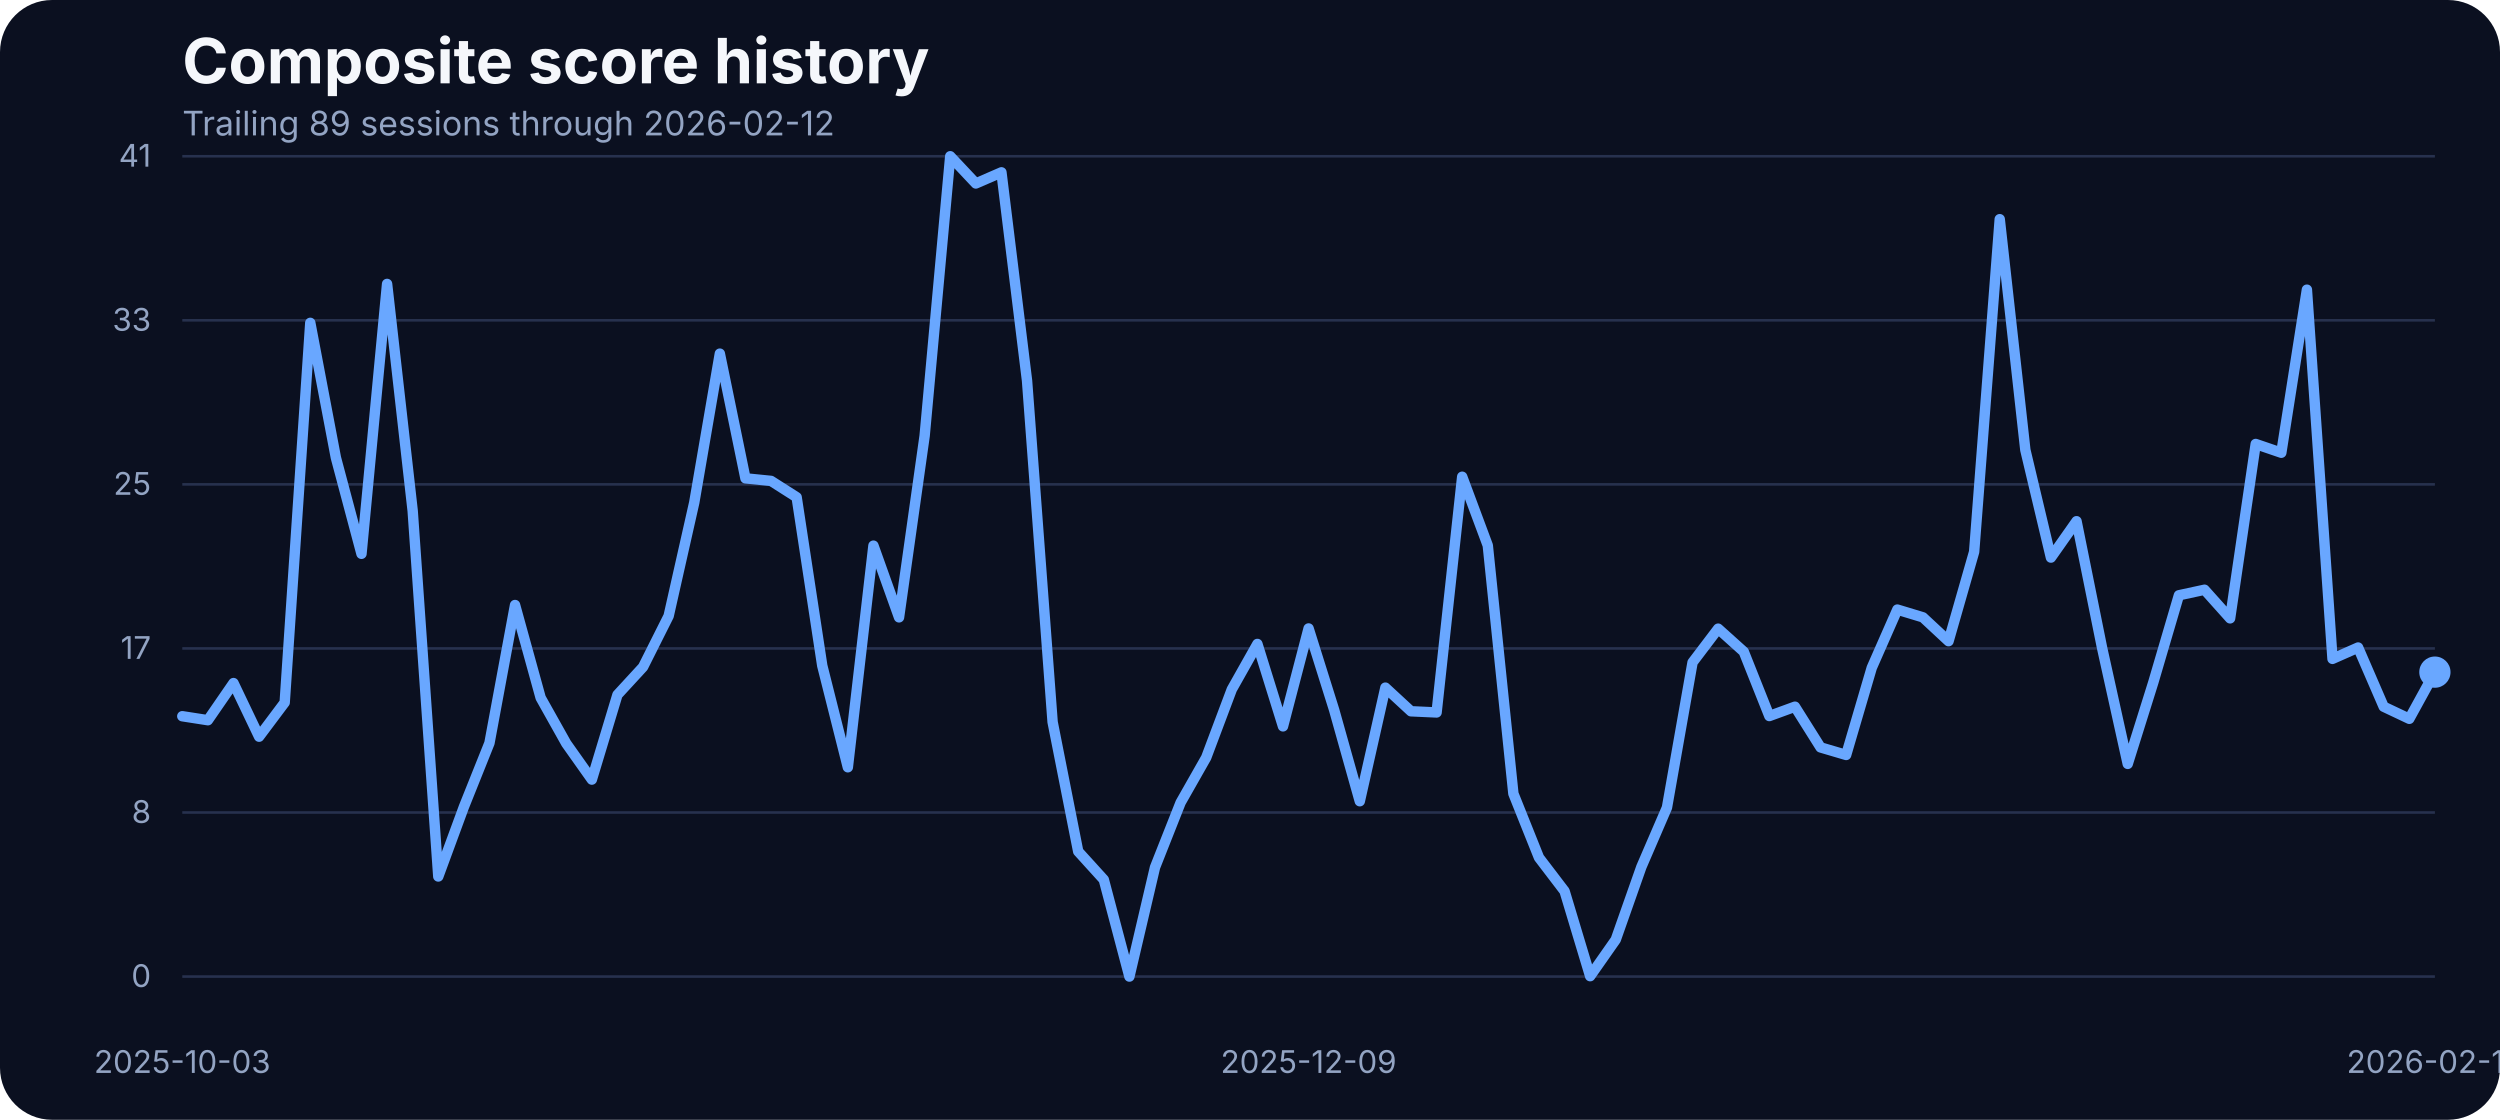
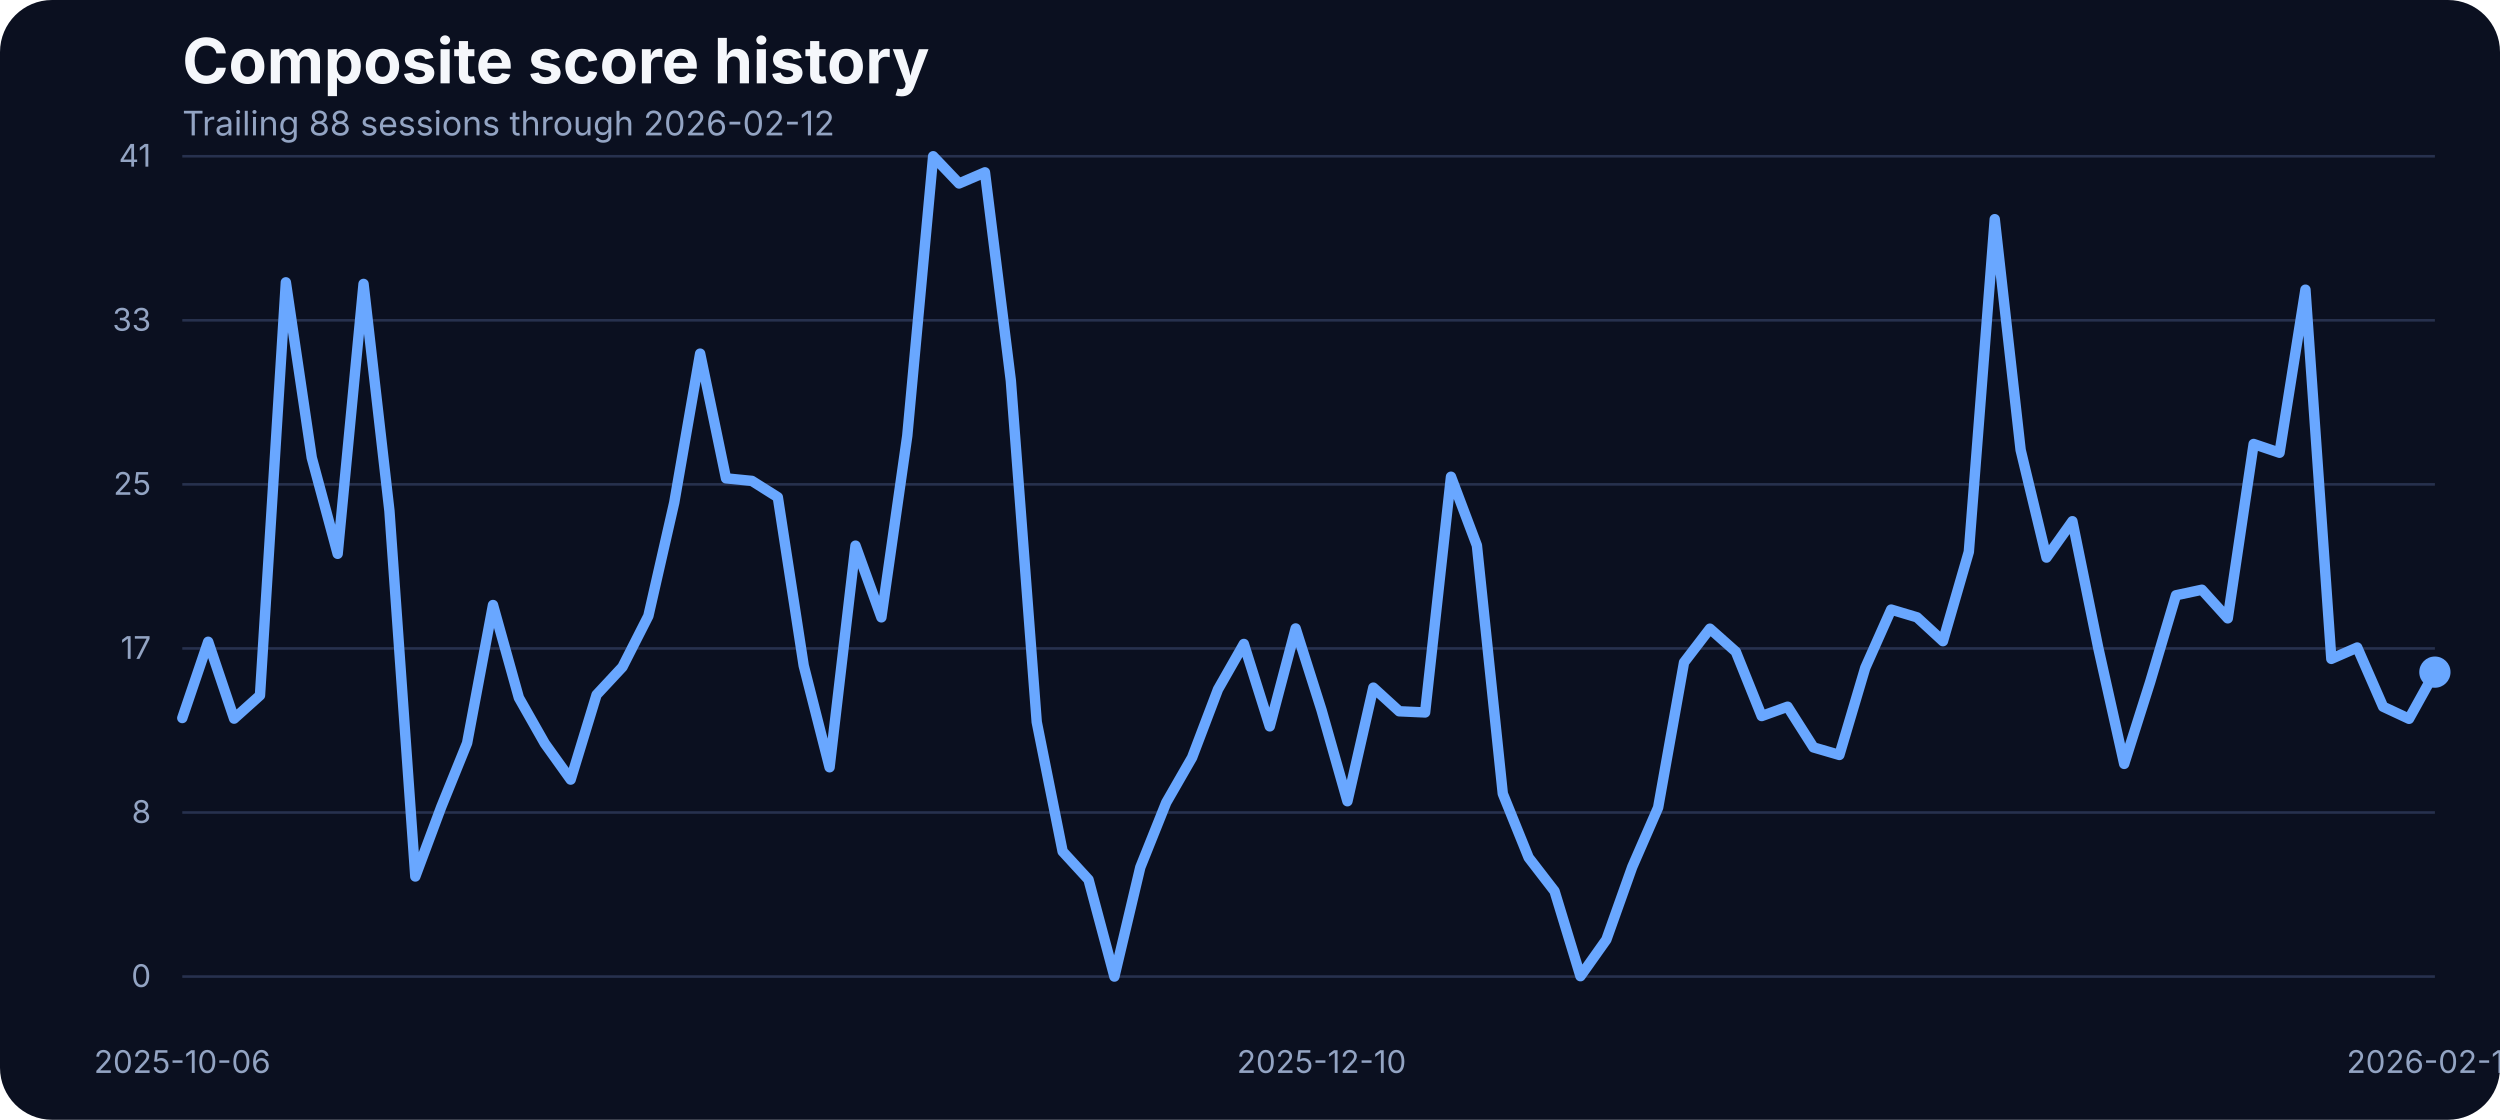
<svg xmlns="http://www.w3.org/2000/svg" width="960" height="430" viewBox="0 0 960 430" role="img" aria-label="Composite score history">
  <rect width="100%" height="100%" fill="#0b1020" rx="20" />
  <text x="70" y="32" fill="#f5f7fb" font-family="Inter, Arial, sans-serif" font-size="24" font-weight="700">Composite score history</text>
-   <text x="70" y="52" fill="#93a4c3" font-family="Inter, Arial, sans-serif" font-size="13">Trailing 89 sessions through 2026-02-12</text>
+   <text x="70" y="52" fill="#93a4c3" font-family="Inter, Arial, sans-serif" font-size="13">Trailing 88 sessions through 2026-02-12</text>
  <line x1="70" x2="935" y1="375.00" y2="375.00" stroke="#27314e" stroke-width="1" />
  <text x="58" y="379.00" text-anchor="end" fill="#93a4c3" font-family="Inter, Arial, sans-serif" font-size="12">0</text>
  <line x1="70" x2="935" y1="312.00" y2="312.00" stroke="#27314e" stroke-width="1" />
  <text x="58" y="316.00" text-anchor="end" fill="#93a4c3" font-family="Inter, Arial, sans-serif" font-size="12">8</text>
  <line x1="70" x2="935" y1="249.00" y2="249.00" stroke="#27314e" stroke-width="1" />
  <text x="58" y="253.00" text-anchor="end" fill="#93a4c3" font-family="Inter, Arial, sans-serif" font-size="12">17</text>
  <line x1="70" x2="935" y1="186.00" y2="186.00" stroke="#27314e" stroke-width="1" />
  <text x="58" y="190.00" text-anchor="end" fill="#93a4c3" font-family="Inter, Arial, sans-serif" font-size="12">25</text>
  <line x1="70" x2="935" y1="123.00" y2="123.00" stroke="#27314e" stroke-width="1" />
  <text x="58" y="127.00" text-anchor="end" fill="#93a4c3" font-family="Inter, Arial, sans-serif" font-size="12">33</text>
  <line x1="70" x2="935" y1="60.00" y2="60.00" stroke="#27314e" stroke-width="1" />
  <text x="58" y="64.00" text-anchor="end" fill="#93a4c3" font-family="Inter, Arial, sans-serif" font-size="12">41</text>
-   <text x="70.00" y="412" text-anchor="middle" fill="#93a4c3" font-family="Inter, Arial, sans-serif" font-size="12">2025-10-03</text>
-   <text x="502.50" y="412" text-anchor="middle" fill="#93a4c3" font-family="Inter, Arial, sans-serif" font-size="12">2025-12-09</text>
+   <text x="70.00" y="412" text-anchor="middle" fill="#93a4c3" font-family="Inter, Arial, sans-serif" font-size="12">2025-10-06</text>
+   <text x="507.47" y="412" text-anchor="middle" fill="#93a4c3" font-family="Inter, Arial, sans-serif" font-size="12">2025-12-10</text>
  <text x="935.00" y="412" text-anchor="middle" fill="#93a4c3" font-family="Inter, Arial, sans-serif" font-size="12">2026-02-12</text>
-   <path d="M 70.00 275.03 L 79.83 276.56 L 89.66 262.30 L 99.49 282.89 L 109.32 269.77 L 119.15 123.98 L 128.98 175.75 L 138.81 212.66 L 148.64 109.03 L 158.47 196.19 L 168.30 336.57 L 178.12 309.88 L 187.95 285.33 L 197.78 232.33 L 207.61 267.94 L 217.44 285.48 L 227.27 299.36 L 237.10 266.80 L 246.93 256.12 L 256.76 236.53 L 266.59 192.98 L 276.42 135.80 L 286.25 183.68 L 296.08 184.67 L 305.91 190.93 L 315.74 255.59 L 325.57 294.63 L 335.40 209.53 L 345.23 237.06 L 355.06 167.36 L 364.89 60.00 L 374.72 70.45 L 384.55 66.18 L 394.38 146.17 L 404.20 277.24 L 414.03 326.96 L 423.86 337.79 L 433.69 375.00 L 443.52 333.06 L 453.35 308.20 L 463.18 290.89 L 473.01 264.74 L 482.84 247.28 L 492.67 278.92 L 502.50 241.33 L 512.33 272.67 L 522.16 307.67 L 531.99 264.05 L 541.82 273.13 L 551.65 273.58 L 561.48 183.07 L 571.31 209.46 L 581.14 304.77 L 590.97 329.32 L 600.80 342.21 L 610.62 374.85 L 620.45 360.82 L 630.28 332.91 L 640.11 310.11 L 649.94 254.37 L 659.77 241.41 L 669.60 250.25 L 679.43 274.96 L 689.26 271.37 L 699.09 287.00 L 708.92 289.90 L 718.75 256.43 L 728.58 234.08 L 738.41 237.06 L 748.24 246.21 L 758.07 211.90 L 767.90 84.17 L 777.73 172.78 L 787.56 214.11 L 797.39 200.15 L 807.22 248.88 L 817.05 293.33 L 826.88 261.99 L 836.70 228.59 L 846.53 226.46 L 856.36 237.44 L 866.19 170.49 L 876.02 173.85 L 885.85 111.24 L 895.68 253.00 L 905.51 248.65 L 915.34 271.37 L 925.17 276.02 L 935.00 258.10" fill="none" stroke="#69a7ff" stroke-width="4" stroke-linecap="round" stroke-linejoin="round" />
+   <path d="M 70.00 275.72 L 79.94 246.44 L 89.89 275.95 L 99.83 267.03 L 109.77 108.42 L 119.71 175.75 L 129.66 212.66 L 139.60 109.03 L 149.54 196.19 L 159.48 336.57 L 169.43 309.88 L 179.37 285.33 L 189.31 232.33 L 199.25 267.94 L 209.20 285.48 L 219.14 299.36 L 229.08 266.80 L 239.02 256.12 L 248.97 236.53 L 258.91 192.98 L 268.85 135.80 L 278.79 183.68 L 288.74 184.67 L 298.68 190.93 L 308.62 255.59 L 318.56 294.63 L 328.51 209.53 L 338.45 237.06 L 348.39 167.36 L 358.33 60.00 L 368.28 70.45 L 378.22 66.18 L 388.16 146.17 L 398.10 277.24 L 408.05 326.96 L 417.99 337.79 L 427.93 375.00 L 437.87 333.06 L 447.82 308.20 L 457.76 290.89 L 467.70 264.74 L 477.64 247.28 L 487.59 278.92 L 497.53 241.33 L 507.47 272.67 L 517.41 307.67 L 527.36 264.05 L 537.30 273.13 L 547.24 273.58 L 557.18 183.07 L 567.13 209.46 L 577.07 304.77 L 587.01 329.32 L 596.95 342.21 L 606.90 374.85 L 616.84 360.82 L 626.78 332.91 L 636.72 310.11 L 646.67 254.37 L 656.61 241.41 L 666.55 250.25 L 676.49 274.96 L 686.44 271.37 L 696.38 287.00 L 706.32 289.90 L 716.26 256.43 L 726.21 234.08 L 736.15 237.06 L 746.09 246.21 L 756.03 211.90 L 765.98 84.17 L 775.92 172.78 L 785.86 214.11 L 795.80 200.15 L 805.75 248.88 L 815.69 293.33 L 825.63 261.99 L 835.57 228.59 L 845.52 226.46 L 855.46 237.44 L 865.40 170.49 L 875.34 173.85 L 885.29 111.24 L 895.23 253.00 L 905.17 248.65 L 915.11 271.37 L 925.06 276.02 L 935.00 258.10" fill="none" stroke="#69a7ff" stroke-width="4" stroke-linecap="round" stroke-linejoin="round" />
  <circle cx="935.00" cy="258.10" r="6" fill="#69a7ff" />
</svg>
